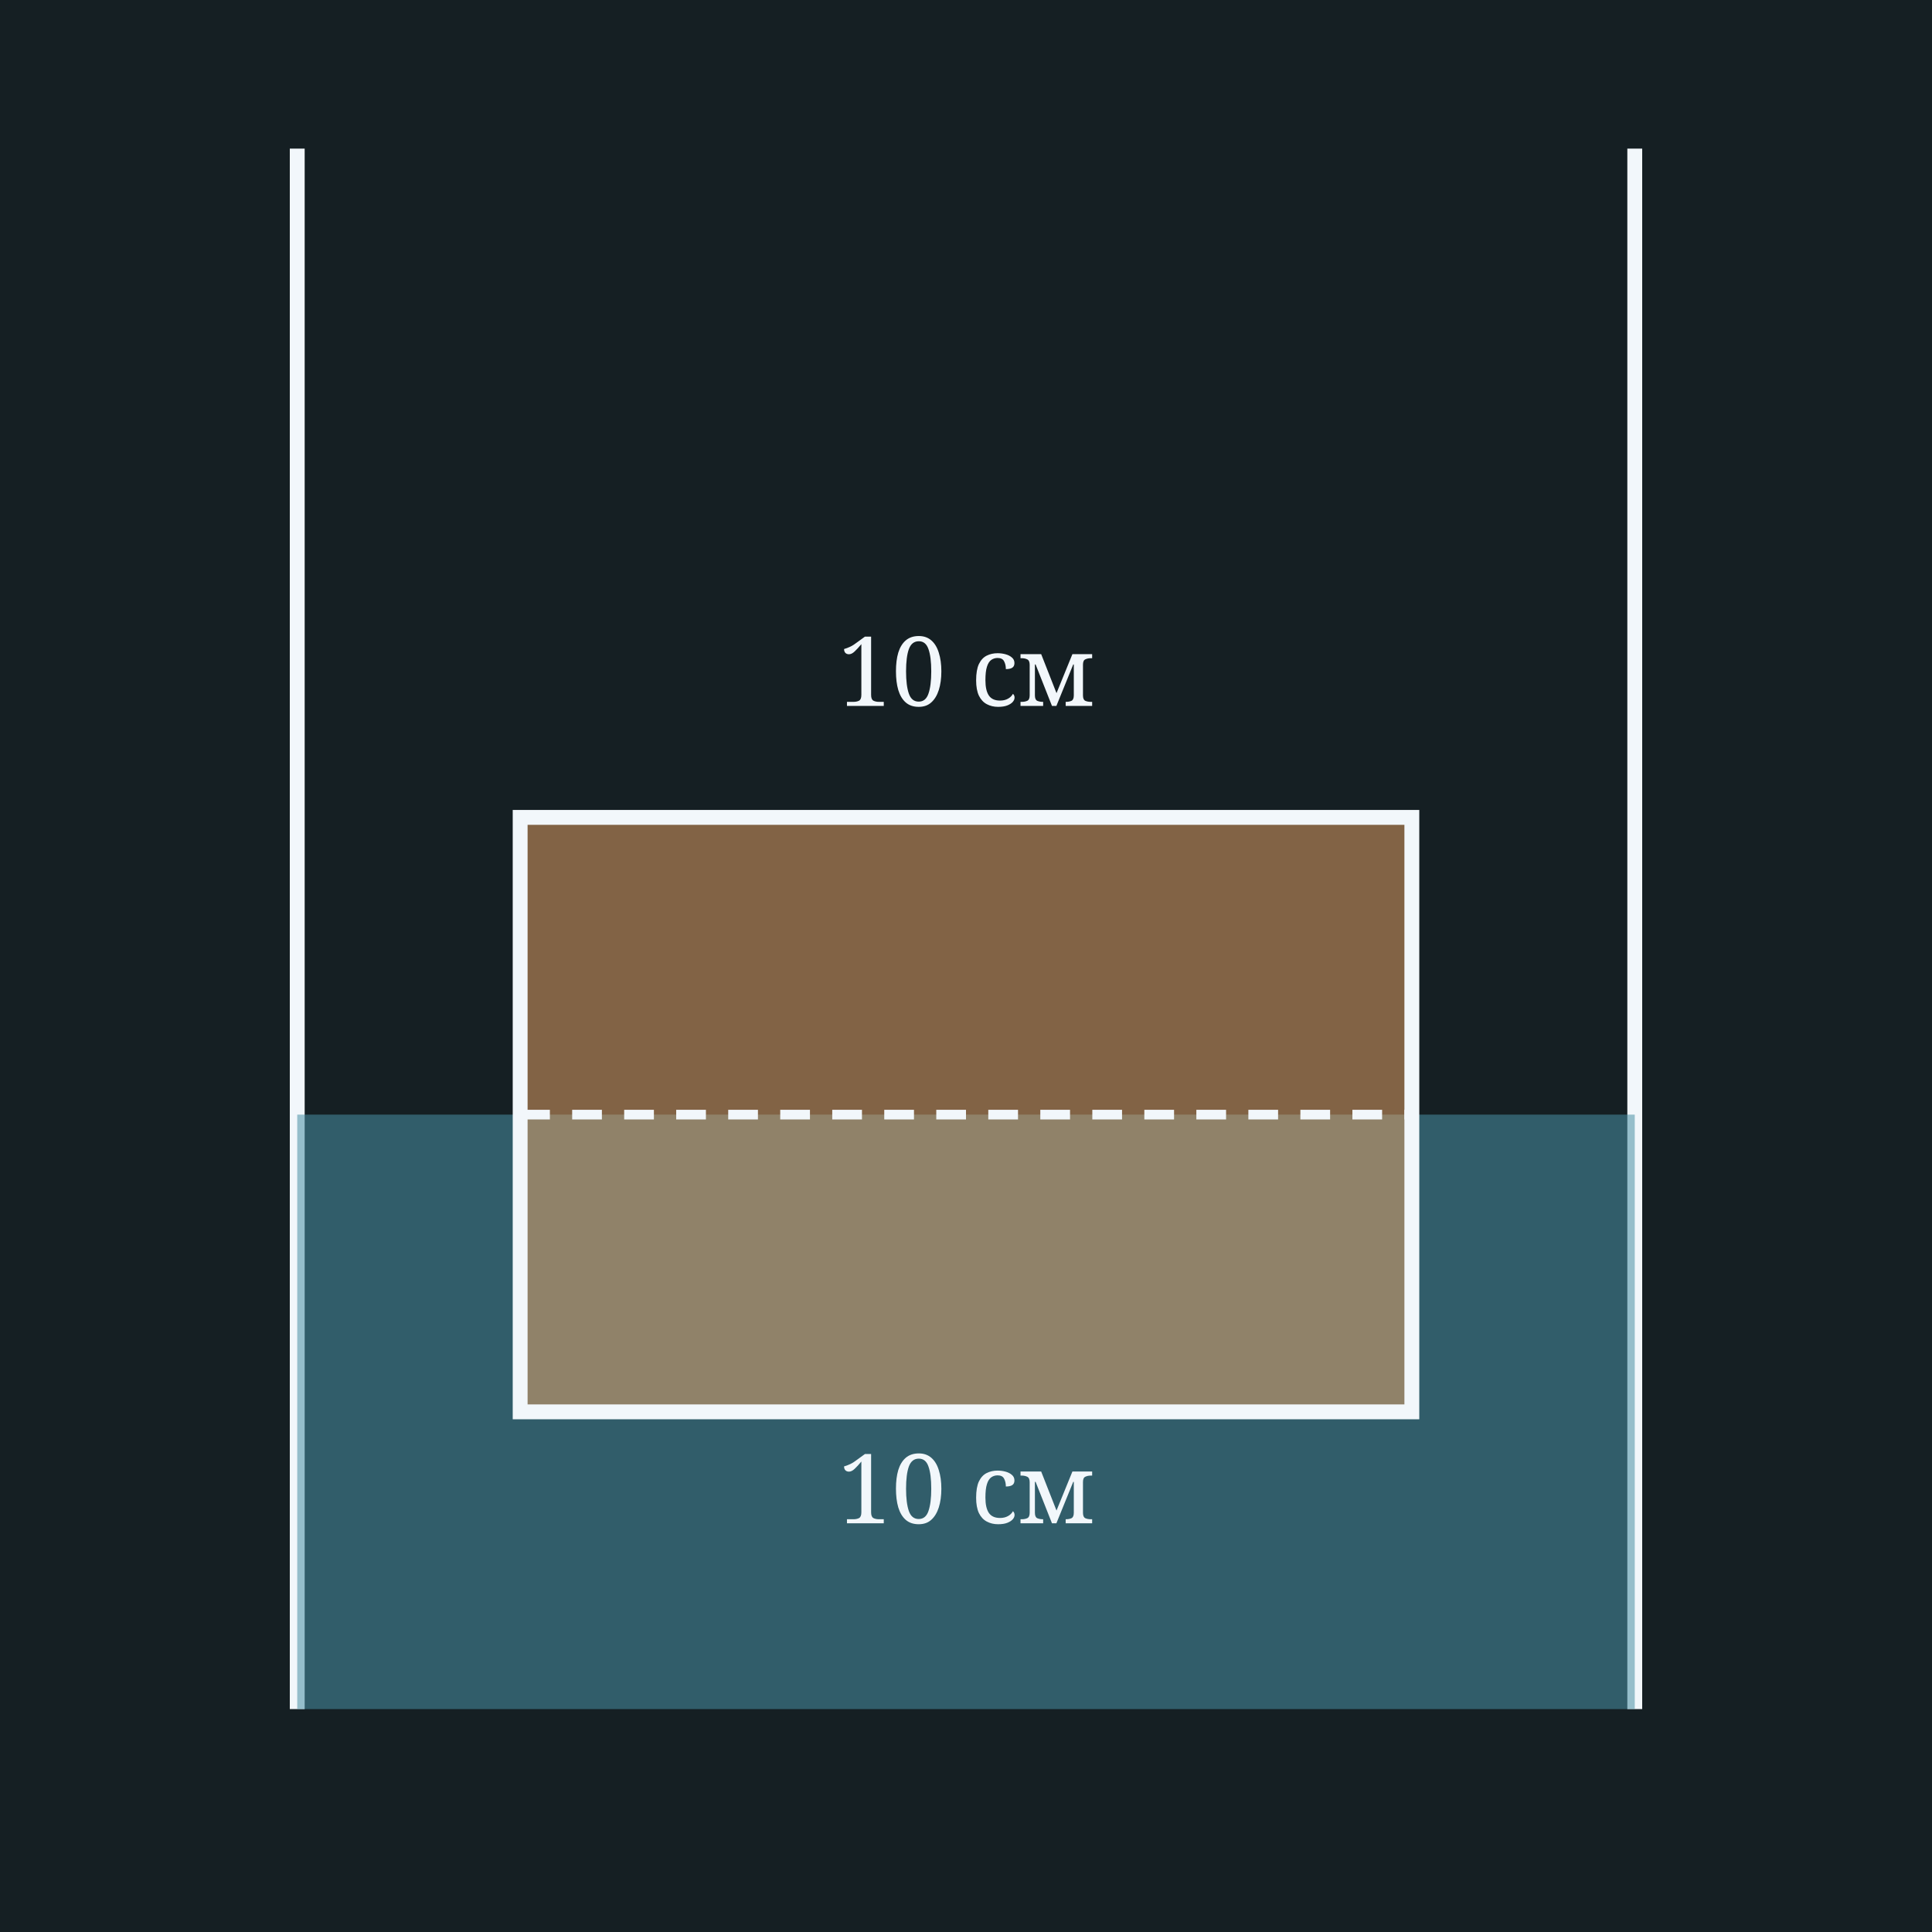
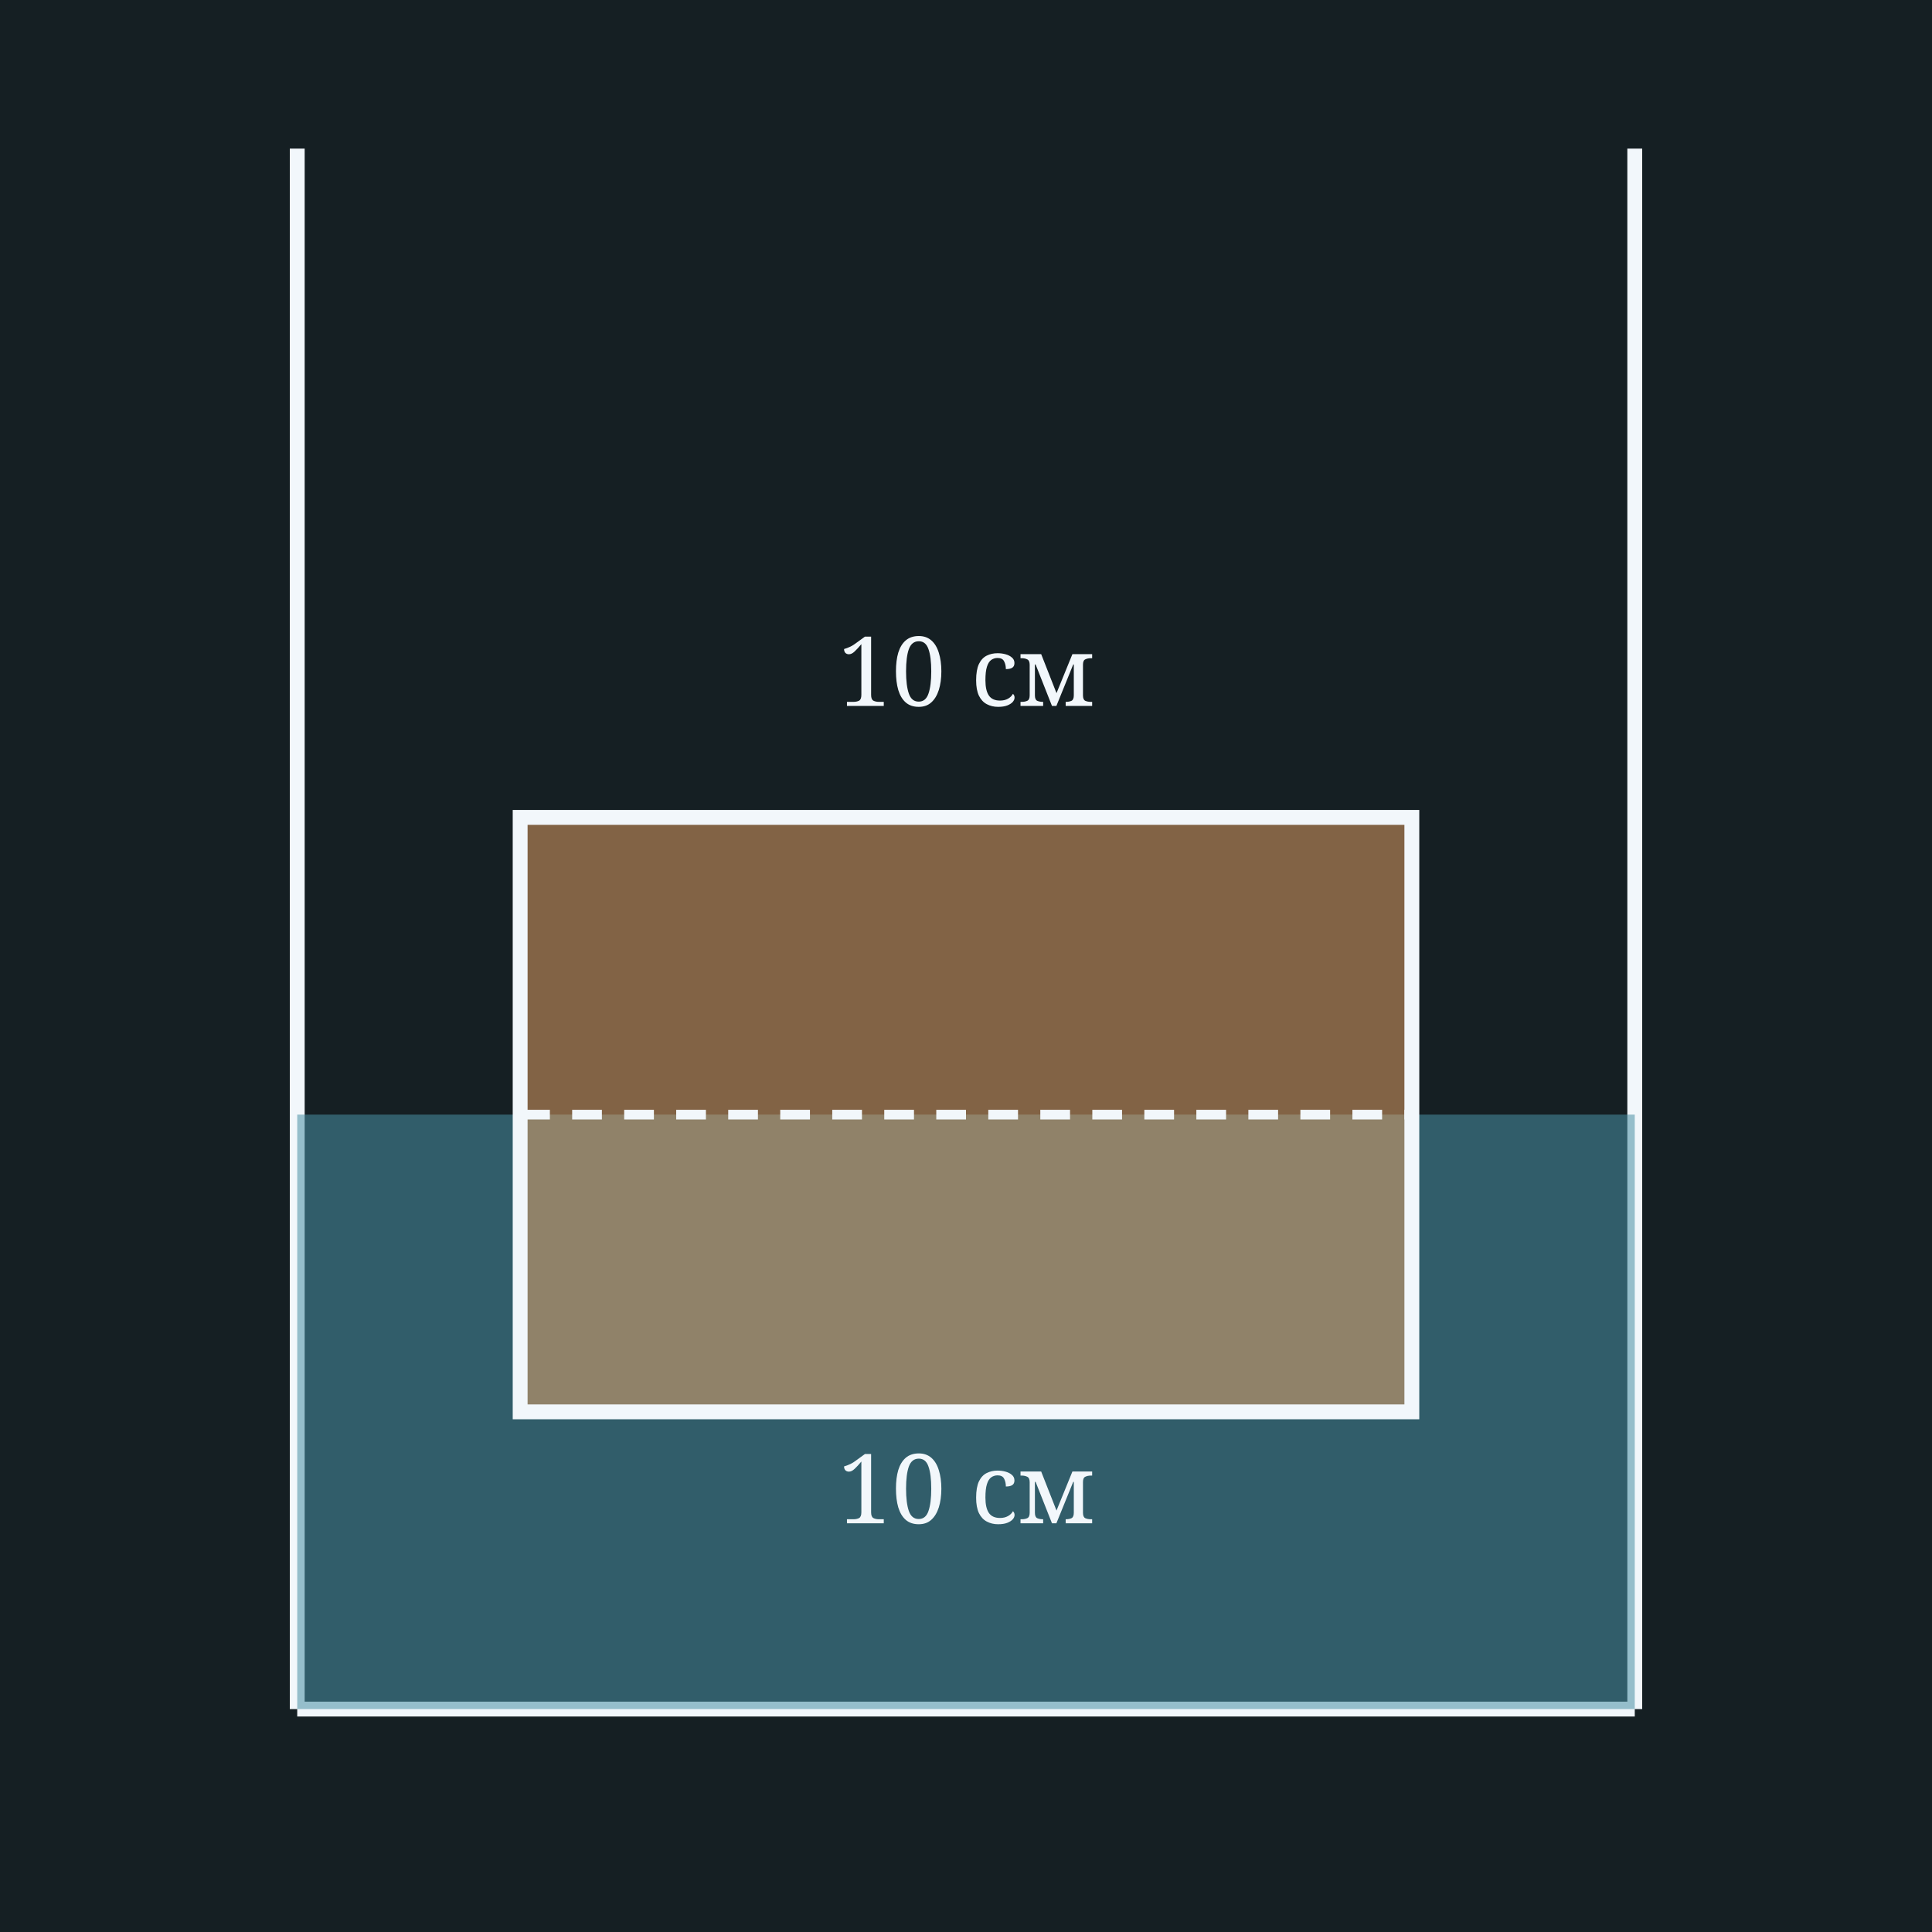
<svg xmlns="http://www.w3.org/2000/svg" width="260" height="260" viewBox="0 0 260 260">
  <rect x="0" y="0" width="260" height="260" fill="#151F23" />
  <line x1="40" y1="20" x2="40" y2="230" stroke="#F2F7FB" stroke-width="2" />
  <line x1="220" y1="20" x2="220" y2="230" stroke="#F2F7FB" stroke-width="2" />
+   <line x1="40" y1="230" x2="220" y2="230" stroke="#F2F7FB" stroke-width="2" />
  <rect x="40" y="150" width="180" height="80" fill="#4a90a4" fill-opacity="0.55" />
  <rect x="70" y="110" width="120" height="80" fill="#f0a868" fill-opacity="0.5" stroke="#F2F7FB" stroke-width="2" />
  <line x1="70" y1="150" x2="190" y2="150" stroke="#F2F7FB" stroke-width="1.3" stroke-dasharray="4,3" />
  <text x="130.0" y="95.0" font-family="Georgia, serif" font-weight="normal" font-size="13" fill="#F2F7FB" text-anchor="middle">10 см</text>
  <text x="130.0" y="205.0" font-family="Georgia, serif" font-weight="normal" font-size="13" fill="#F2F7FB" text-anchor="middle">10 см</text>
</svg>
